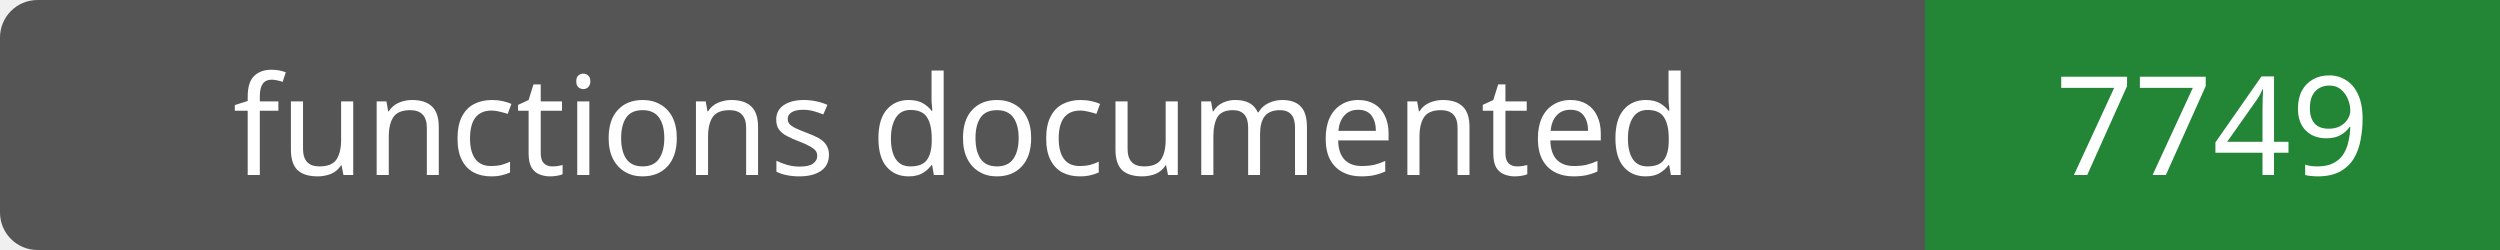
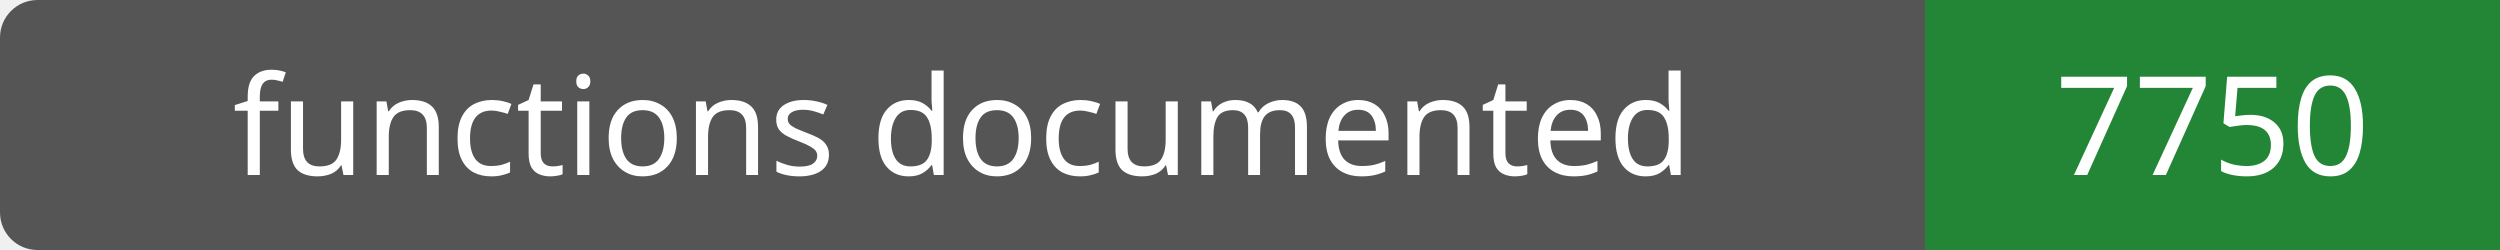
- <svg xmlns="http://www.w3.org/2000/svg" width="200" height="20" role="img" aria-label="functions documented: 7749">
+ <svg xmlns="http://www.w3.org/2000/svg" width="200" height="20" role="img" aria-label="functions documented: 7750">
  <rect width="200" height="20" rx="3" fill="#555" />
  <path fill="#238636" d="M154 0h46v20H154z" />
  <g fill="#fff" text-anchor="middle" font-family="Verdana,sans-serif" font-size="11">
    <text x="77.0" y="14">functions documented</text>
-     <text x="177.0" y="14">7749</text>
+     <text x="177.0" y="14">7750</text>
  </g>
</svg>
